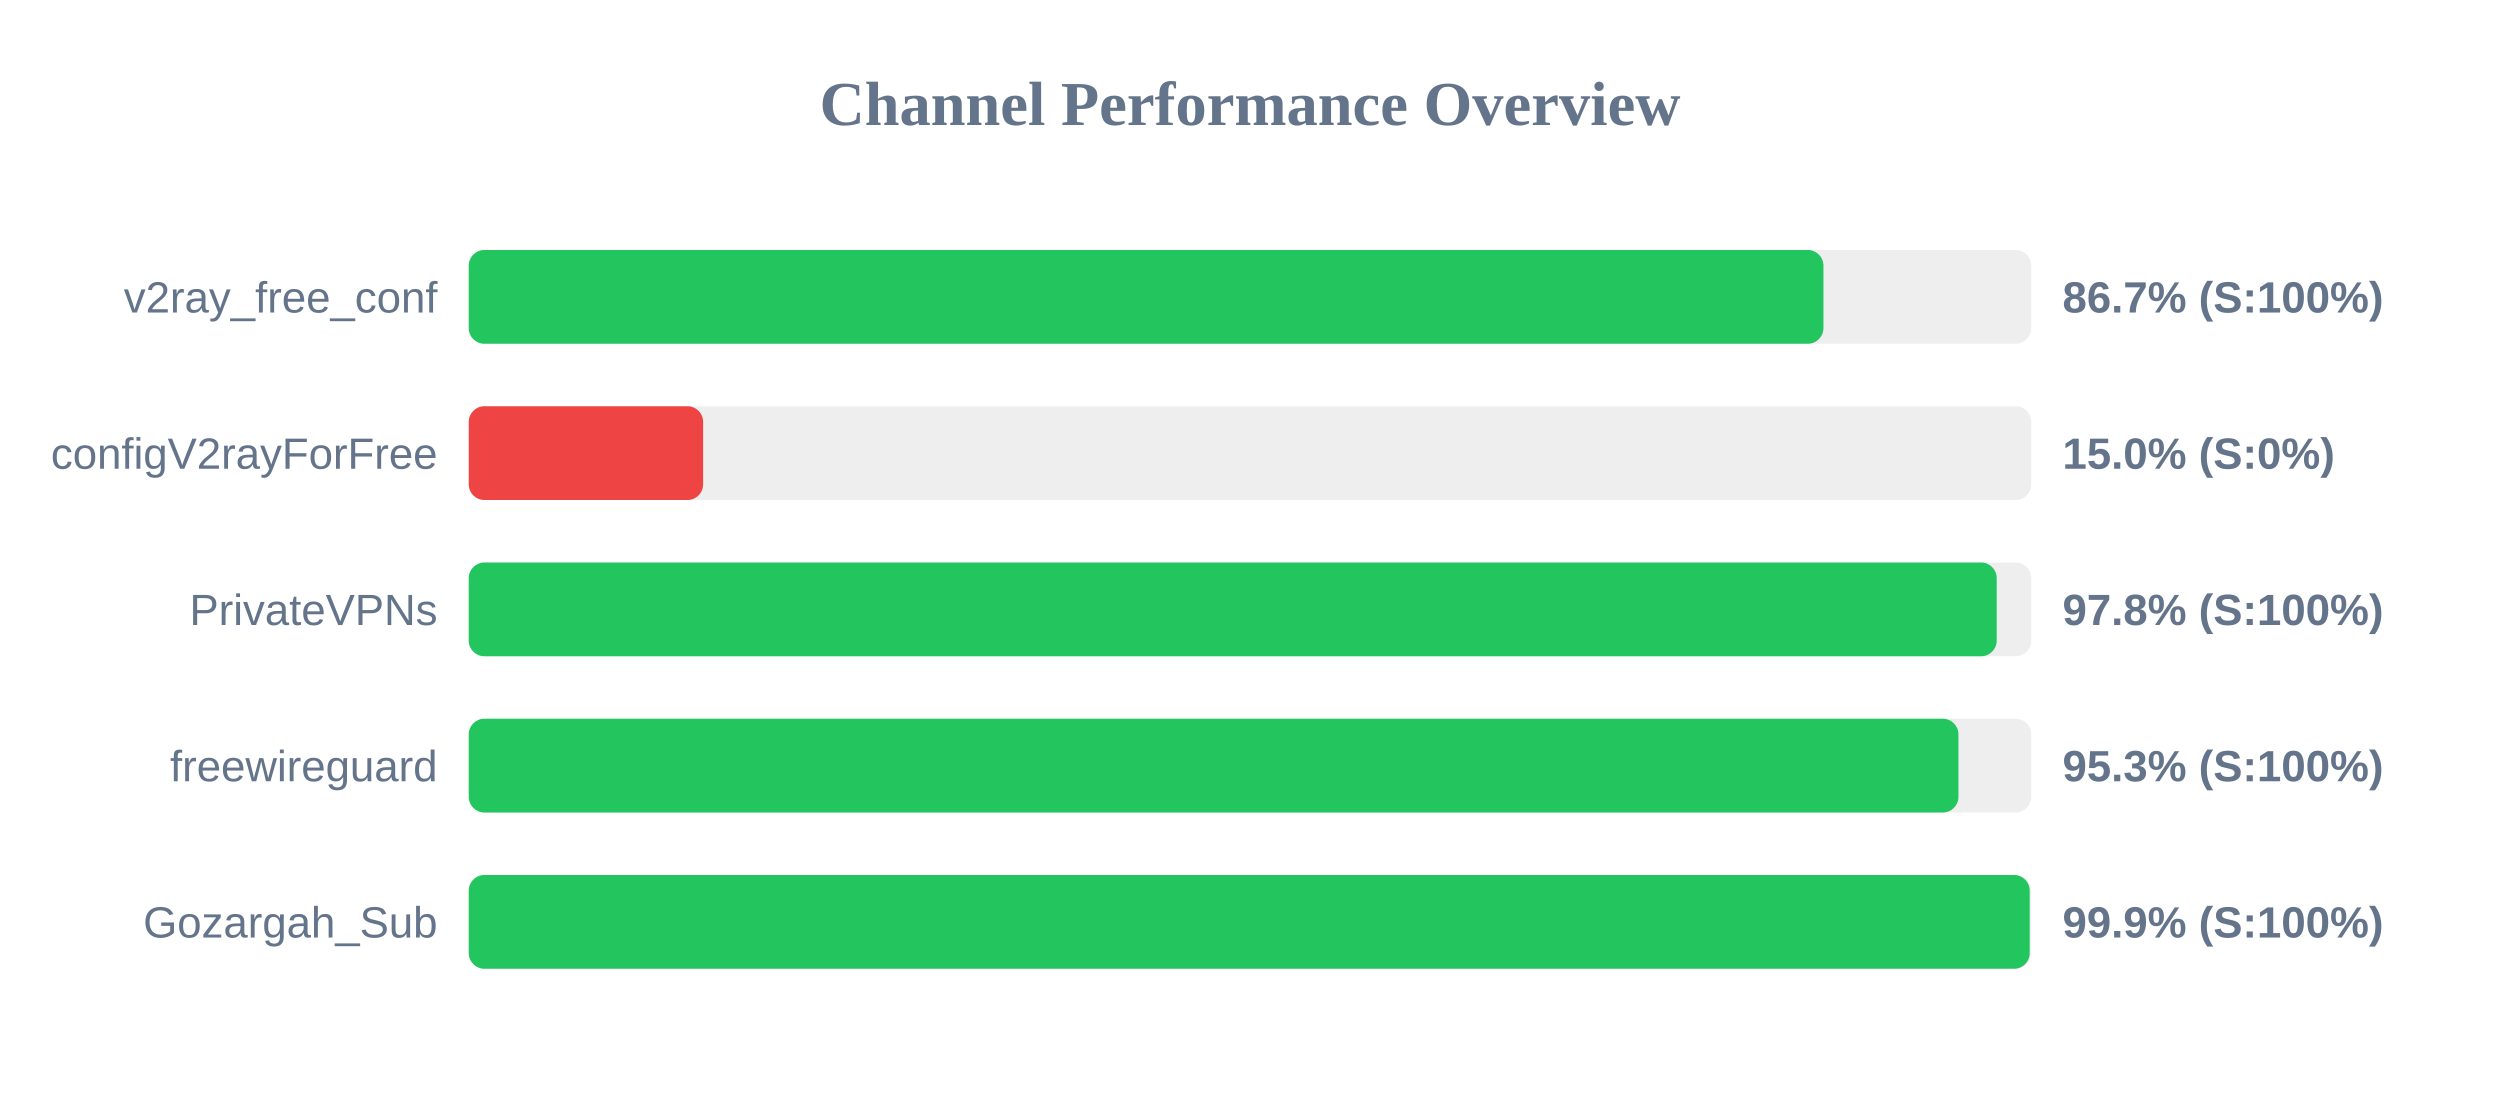
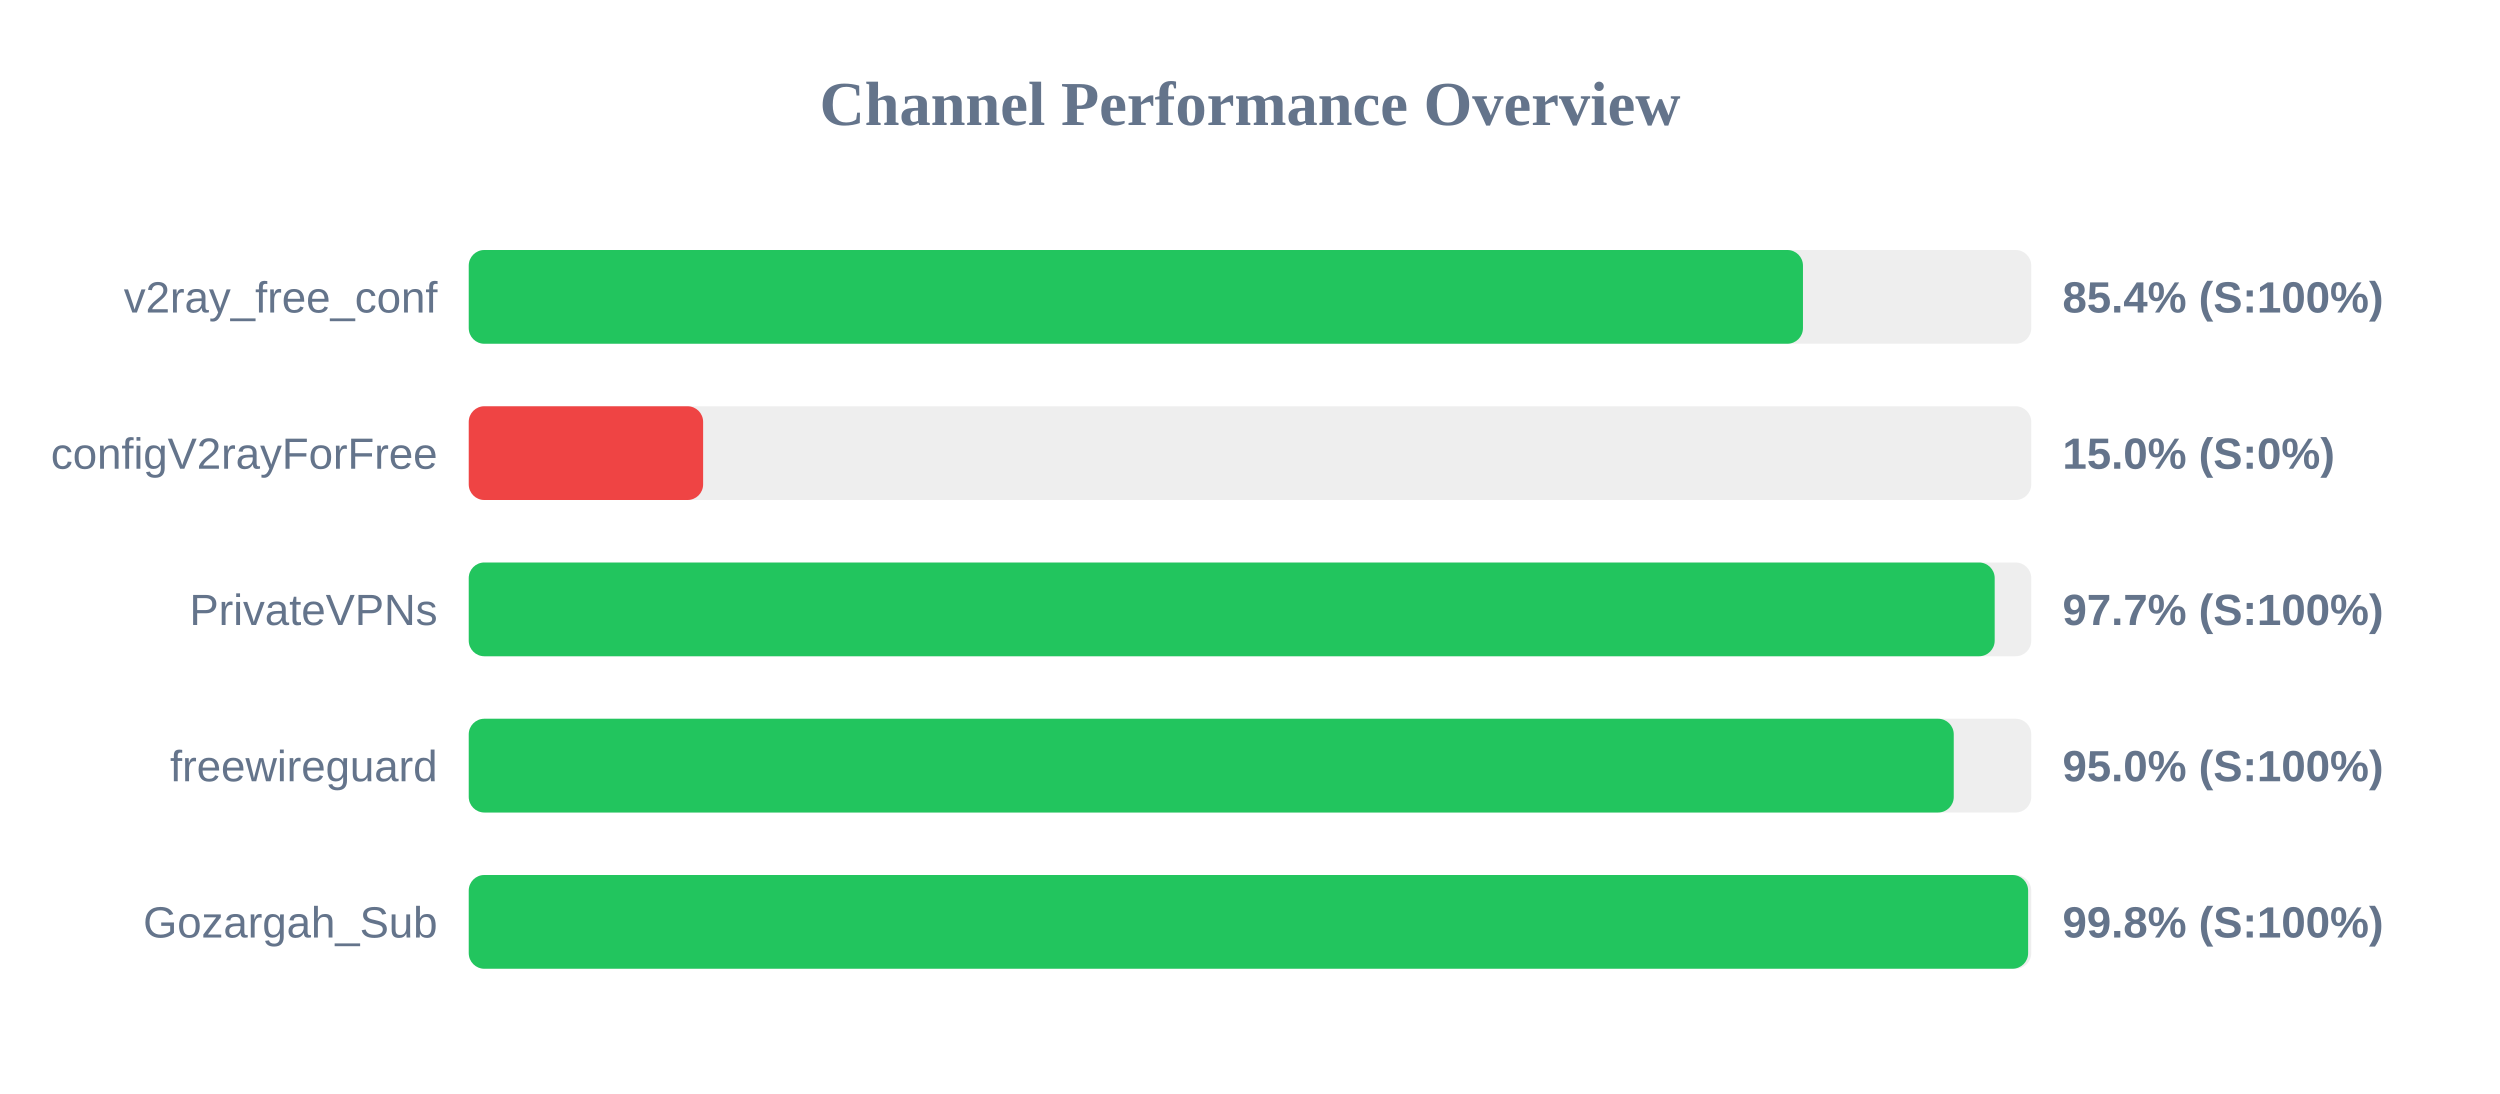
<svg xmlns="http://www.w3.org/2000/svg" width="800" height="350" version="1.1">
  <style>
        .row { font: 14px Arial; fill: #64748b; }
        .score { font: bold 14px Arial; fill: #64748b; }
    </style>
  <text x="400" y="40" text-anchor="middle" font-size="20px" font-weight="bold" fill="#64748b">Channel Performance Overview</text>
  <rect x="150" y="80" width="500" height="30" fill="#eee" rx="5" />
-   <rect x="150" y="80" width="433.5" height="30" fill="#22c55e" rx="5" />
+   <rect x="150" y="80" width="426.95" height="30" fill="#22c55e" rx="5" />
  <text x="140" y="100" text-anchor="end" class="row">v2ray_free_conf</text>
-   <text x="660" y="100" text-anchor="start" class="score">86.7% (S:100%)</text>
+   <text x="660" y="100" text-anchor="start" class="score">85.4% (S:100%)</text>
  <rect x="150" y="130" width="500" height="30" fill="#eee" rx="5" />
  <rect x="150" y="130" width="75.0" height="30" fill="#ef4444" rx="5" />
  <text x="140" y="150" text-anchor="end" class="row">configV2rayForFree</text>
  <text x="660" y="150" text-anchor="start" class="score">15.0% (S:0%)</text>
  <rect x="150" y="180" width="500" height="30" fill="#eee" rx="5" />
-   <rect x="150" y="180" width="488.95" height="30" fill="#22c55e" rx="5" />
+   <rect x="150" y="180" width="488.3" height="30" fill="#22c55e" rx="5" />
  <text x="140" y="200" text-anchor="end" class="row">PrivateVPNs</text>
-   <text x="660" y="200" text-anchor="start" class="score">97.8% (S:100%)</text>
+   <text x="660" y="200" text-anchor="start" class="score">97.7% (S:100%)</text>
  <rect x="150" y="230" width="500" height="30" fill="#eee" rx="5" />
-   <rect x="150" y="230" width="476.7" height="30" fill="#22c55e" rx="5" />
+   <rect x="150" y="230" width="475.2" height="30" fill="#22c55e" rx="5" />
  <text x="140" y="250" text-anchor="end" class="row">freewireguard</text>
-   <text x="660" y="250" text-anchor="start" class="score">95.3% (S:100%)</text>
+   <text x="660" y="250" text-anchor="start" class="score">95.0% (S:100%)</text>
  <rect x="150" y="280" width="500" height="30" fill="#eee" rx="5" />
-   <rect x="150" y="280" width="499.5" height="30" fill="#22c55e" rx="5" />
+   <rect x="150" y="280" width="499.0" height="30" fill="#22c55e" rx="5" />
  <text x="140" y="300" text-anchor="end" class="row">Gozargah_Sub</text>
-   <text x="660" y="300" text-anchor="start" class="score">99.9% (S:100%)</text>
+   <text x="660" y="300" text-anchor="start" class="score">99.8% (S:100%)</text>
</svg>
